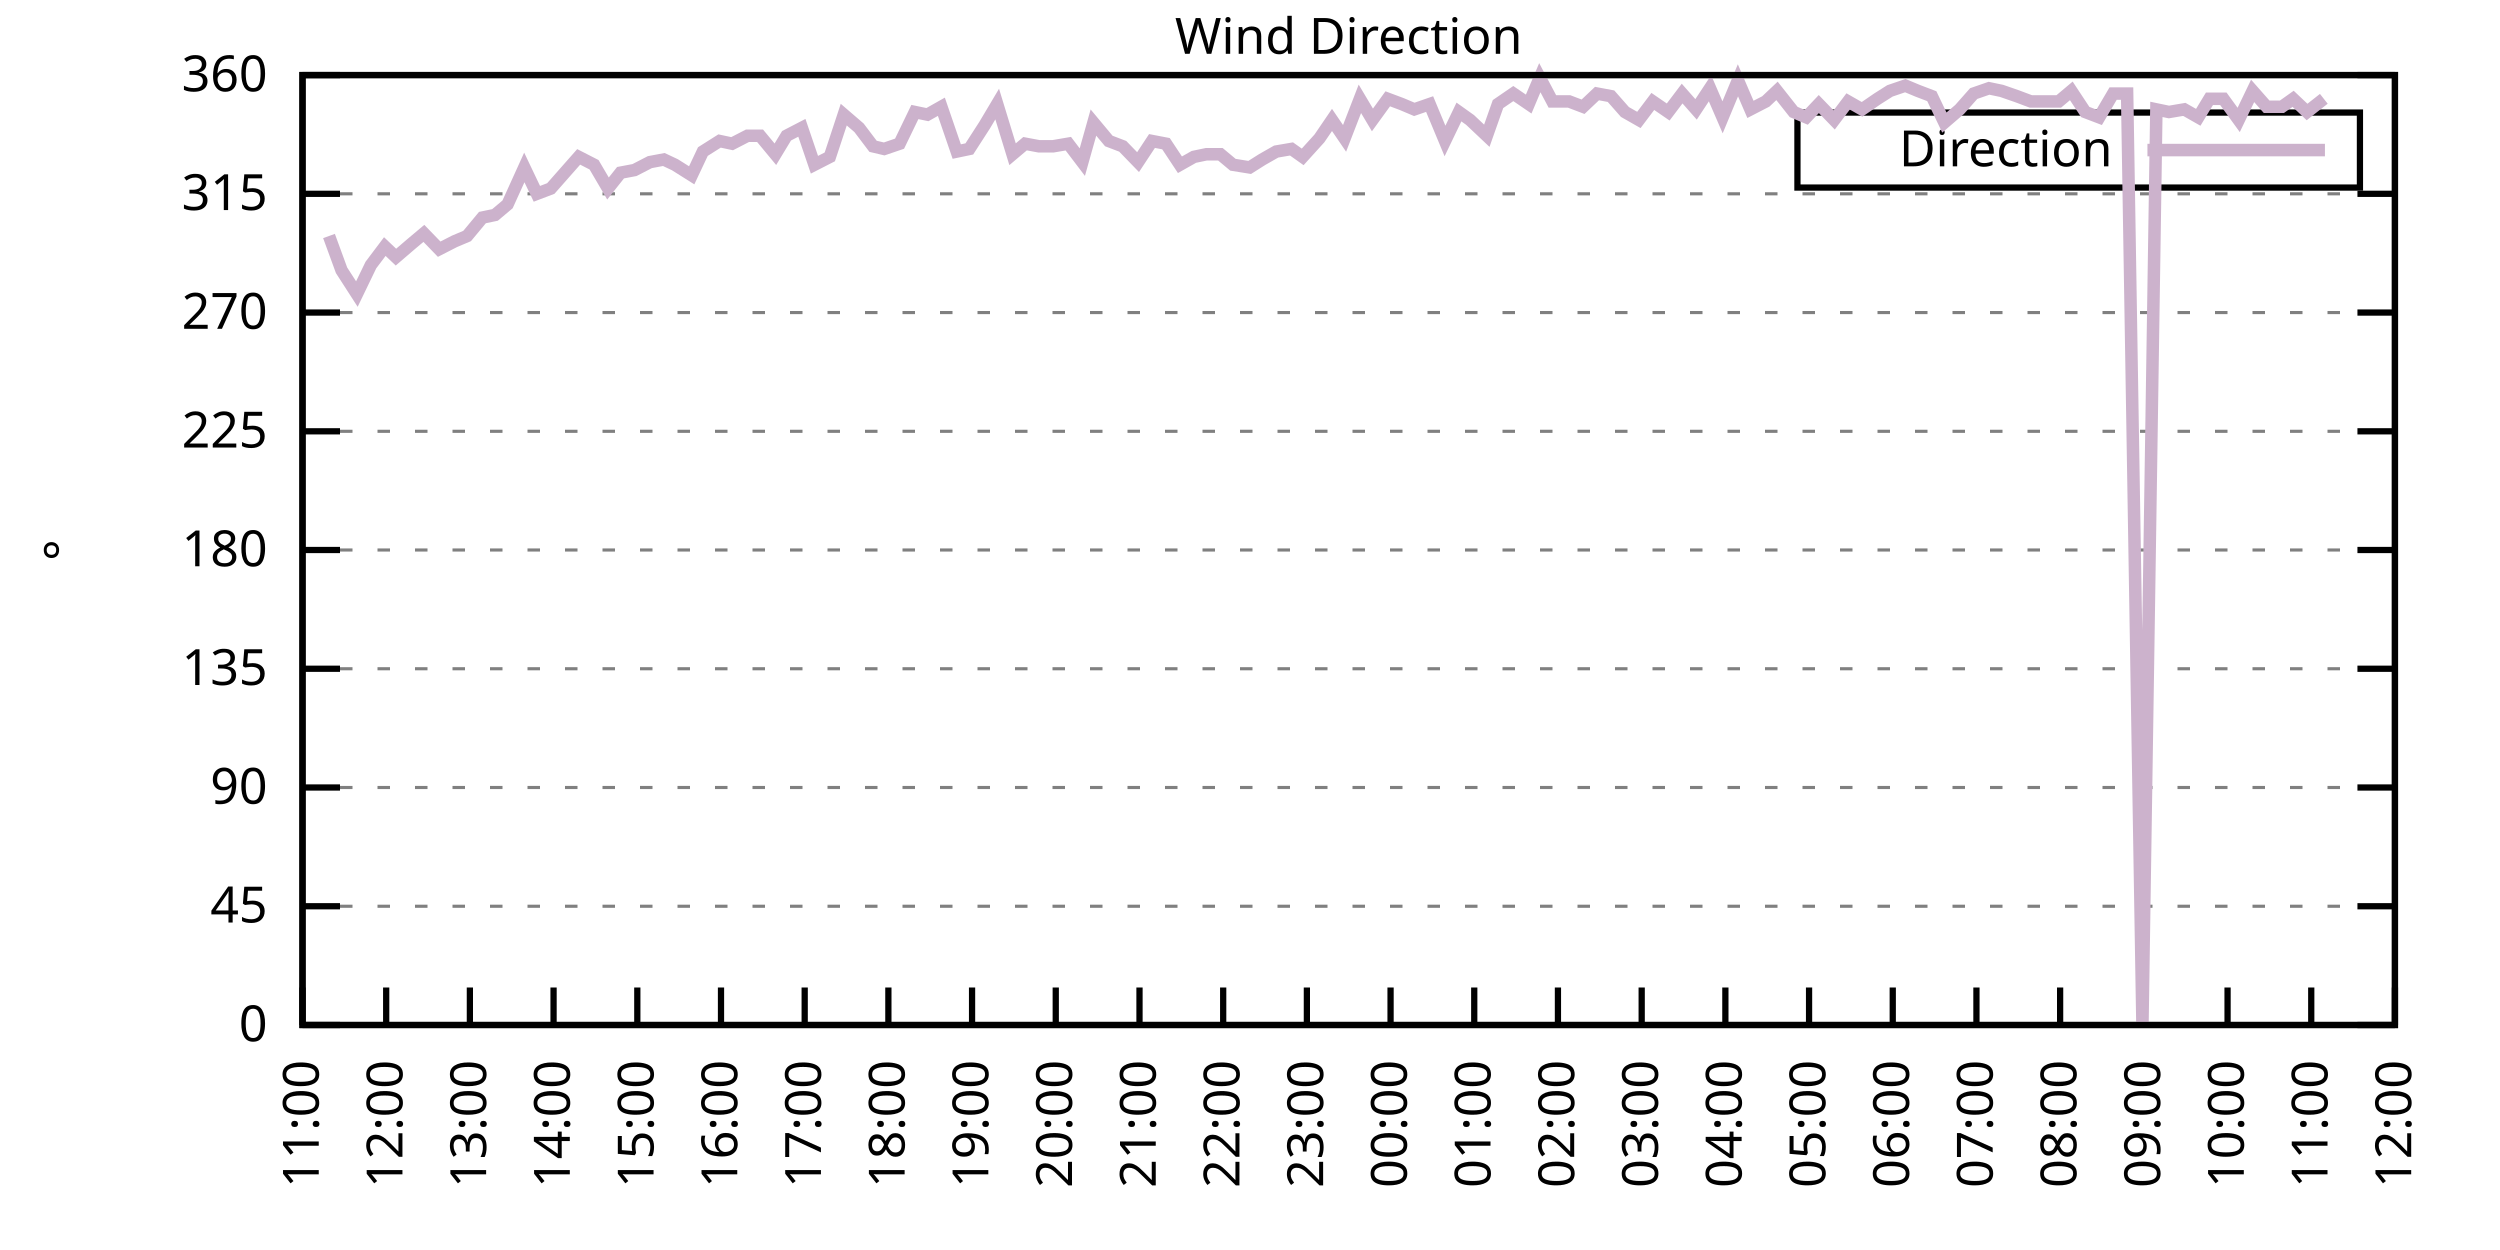
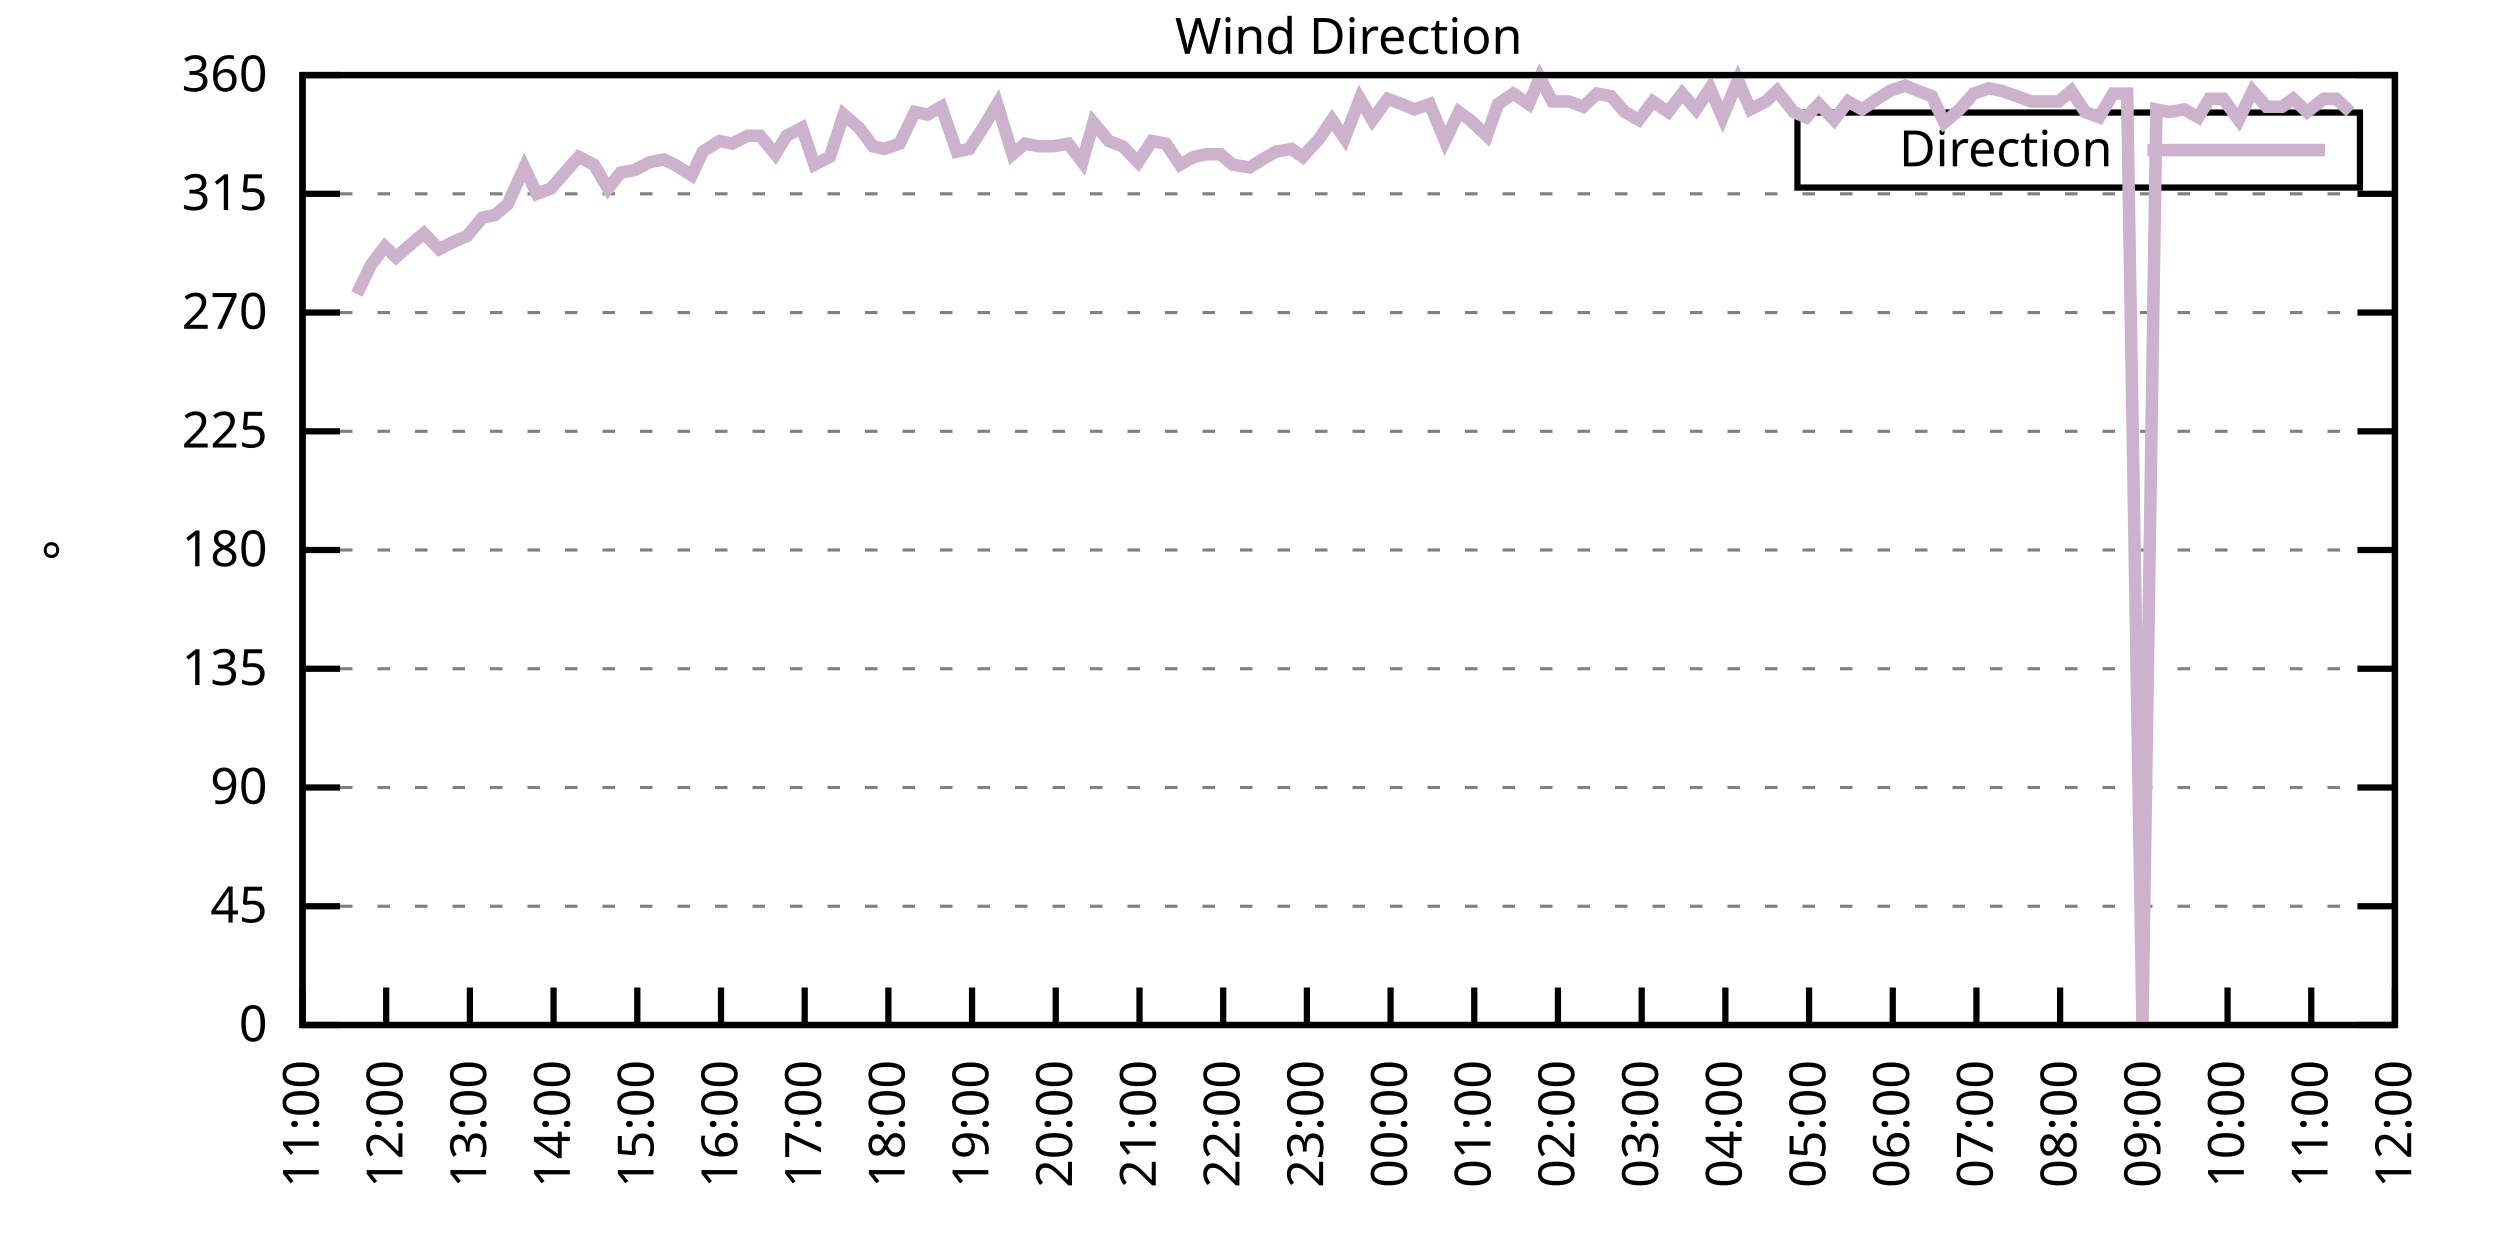
<svg xmlns="http://www.w3.org/2000/svg" xmlns:xlink="http://www.w3.org/1999/xlink" width="400" height="200" viewBox="0 0 400 200">
  <g id="gnuplot_canvas">
    <rect x="0" y="0" width="400" height="200" fill="none" />
    <defs>
      <circle id="gpDot" r="0.5" stroke-width="0.5" stroke="currentColor" />
      <path id="gpPt0" stroke-width="0.333" stroke="currentColor" d="M-1,0 h2 M0,-1 v2" />
      <path id="gpPt1" stroke-width="0.333" stroke="currentColor" d="M-1,-1 L1,1 M1,-1 L-1,1" />
      <path id="gpPt2" stroke-width="0.333" stroke="currentColor" d="M-1,0 L1,0 M0,-1 L0,1 M-1,-1 L1,1 M-1,1 L1,-1" />
      <rect id="gpPt3" stroke-width="0.333" stroke="currentColor" x="-1" y="-1" width="2" height="2" />
      <rect id="gpPt4" stroke-width="0.333" stroke="currentColor" fill="currentColor" x="-1" y="-1" width="2" height="2" />
      <circle id="gpPt5" stroke-width="0.333" stroke="currentColor" cx="0" cy="0" r="1" />
      <use xlink:href="#gpPt5" id="gpPt6" fill="currentColor" stroke="none" />
      <path id="gpPt7" stroke-width="0.333" stroke="currentColor" d="M0,-1.33 L-1.33,0.67 L1.33,0.67 z" />
      <use xlink:href="#gpPt7" id="gpPt8" fill="currentColor" stroke="none" />
      <use xlink:href="#gpPt7" id="gpPt9" stroke="currentColor" transform="rotate(180)" />
      <use xlink:href="#gpPt9" id="gpPt10" fill="currentColor" stroke="none" />
      <use xlink:href="#gpPt3" id="gpPt11" stroke="currentColor" transform="rotate(45)" />
      <use xlink:href="#gpPt11" id="gpPt12" fill="currentColor" stroke="none" />
      <path id="gpPt13" stroke-width="0.333" stroke="currentColor" d="M0,1.330 L1.265,0.411 L0.782,-1.067 L-0.782,-1.076 L-1.265,0.411 z" />
      <use xlink:href="#gpPt13" id="gpPt14" fill="currentColor" stroke="none" />
      <filter id="textbox" filterUnits="objectBoundingBox" x="0" y="0" height="1" width="1">
        <feFlood flood-color="white" flood-opacity="1" result="bgnd" />
        <feComposite in="SourceGraphic" in2="bgnd" operator="atop" />
      </filter>
      <filter id="greybox" filterUnits="objectBoundingBox" x="0" y="0" height="1" width="1">
        <feFlood flood-color="lightgrey" flood-opacity="1" result="grey" />
        <feComposite in="SourceGraphic" in2="grey" operator="atop" />
      </filter>
    </defs>
    <g fill="none" color="white" stroke="currentColor" stroke-width="1.00" stroke-linecap="butt" stroke-linejoin="miter">
</g>
    <g fill="none" color="black" stroke="currentColor" stroke-width="1.00" stroke-linecap="butt" stroke-linejoin="miter">
      <g stroke="none" shape-rendering="crispEdges">
        <polygon fill="rgb(255, 255, 255)" points="48.40,164.00 383.18,164.00 383.18,12.02 48.40,12.02 " />
      </g>
    </g>
    <g fill="none" color="black" stroke="currentColor" stroke-width="1.00" stroke-linecap="butt" stroke-linejoin="miter">
</g>
    <g fill="none" color="black" stroke="black" stroke-width="0.50" stroke-linecap="butt" stroke-linejoin="miter">
</g>
    <g fill="none" color="gray" stroke="currentColor" stroke-width="0.50" stroke-linecap="butt" stroke-linejoin="miter">
      <path stroke="gray" stroke-dasharray="2,4" class="gridline" d="M48.40,164.00 L383.19,164.00  " />
    </g>
    <g fill="none" color="gray" stroke="gray" stroke-width="1.00" stroke-linecap="butt" stroke-linejoin="miter">
</g>
    <g fill="none" color="black" stroke="currentColor" stroke-width="1.00" stroke-linecap="butt" stroke-linejoin="miter">
      <path stroke="black" d="M48.40,164.00 L54.40,164.00 M383.19,164.00 L377.19,164.00  " />
      <g transform="translate(42.80,166.60)" stroke="none" fill="black" font-family="Sans" font-size="8.00" text-anchor="end">
        <text>
          <tspan font-family="Sans"> 0</tspan>
        </text>
      </g>
    </g>
    <g fill="none" color="black" stroke="currentColor" stroke-width="1.00" stroke-linecap="butt" stroke-linejoin="miter">
</g>
    <g fill="none" color="black" stroke="black" stroke-width="0.50" stroke-linecap="butt" stroke-linejoin="miter">
</g>
    <g fill="none" color="gray" stroke="currentColor" stroke-width="0.50" stroke-linecap="butt" stroke-linejoin="miter">
      <path stroke="gray" stroke-dasharray="2,4" class="gridline" d="M48.40,145.00 L383.19,145.00  " />
    </g>
    <g fill="none" color="gray" stroke="gray" stroke-width="1.00" stroke-linecap="butt" stroke-linejoin="miter">
</g>
    <g fill="none" color="black" stroke="currentColor" stroke-width="1.00" stroke-linecap="butt" stroke-linejoin="miter">
      <path stroke="black" d="M48.40,145.00 L54.40,145.00 M383.19,145.00 L377.19,145.00  " />
      <g transform="translate(42.80,147.60)" stroke="none" fill="black" font-family="Sans" font-size="8.00" text-anchor="end">
        <text>
          <tspan font-family="Sans"> 45</tspan>
        </text>
      </g>
    </g>
    <g fill="none" color="black" stroke="currentColor" stroke-width="1.00" stroke-linecap="butt" stroke-linejoin="miter">
</g>
    <g fill="none" color="black" stroke="black" stroke-width="0.50" stroke-linecap="butt" stroke-linejoin="miter">
</g>
    <g fill="none" color="gray" stroke="currentColor" stroke-width="0.50" stroke-linecap="butt" stroke-linejoin="miter">
      <path stroke="gray" stroke-dasharray="2,4" class="gridline" d="M48.40,126.00 L383.19,126.00  " />
    </g>
    <g fill="none" color="gray" stroke="gray" stroke-width="1.00" stroke-linecap="butt" stroke-linejoin="miter">
</g>
    <g fill="none" color="black" stroke="currentColor" stroke-width="1.00" stroke-linecap="butt" stroke-linejoin="miter">
      <path stroke="black" d="M48.40,126.00 L54.40,126.00 M383.19,126.00 L377.19,126.00  " />
      <g transform="translate(42.80,128.60)" stroke="none" fill="black" font-family="Sans" font-size="8.00" text-anchor="end">
        <text>
          <tspan font-family="Sans"> 90</tspan>
        </text>
      </g>
    </g>
    <g fill="none" color="black" stroke="currentColor" stroke-width="1.00" stroke-linecap="butt" stroke-linejoin="miter">
</g>
    <g fill="none" color="black" stroke="black" stroke-width="0.50" stroke-linecap="butt" stroke-linejoin="miter">
</g>
    <g fill="none" color="gray" stroke="currentColor" stroke-width="0.50" stroke-linecap="butt" stroke-linejoin="miter">
      <path stroke="gray" stroke-dasharray="2,4" class="gridline" d="M48.40,107.00 L383.19,107.00  " />
    </g>
    <g fill="none" color="gray" stroke="gray" stroke-width="1.00" stroke-linecap="butt" stroke-linejoin="miter">
</g>
    <g fill="none" color="black" stroke="currentColor" stroke-width="1.00" stroke-linecap="butt" stroke-linejoin="miter">
      <path stroke="black" d="M48.40,107.00 L54.40,107.00 M383.19,107.00 L377.19,107.00  " />
      <g transform="translate(42.80,109.60)" stroke="none" fill="black" font-family="Sans" font-size="8.00" text-anchor="end">
        <text>
          <tspan font-family="Sans"> 135</tspan>
        </text>
      </g>
    </g>
    <g fill="none" color="black" stroke="currentColor" stroke-width="1.00" stroke-linecap="butt" stroke-linejoin="miter">
</g>
    <g fill="none" color="black" stroke="black" stroke-width="0.50" stroke-linecap="butt" stroke-linejoin="miter">
</g>
    <g fill="none" color="gray" stroke="currentColor" stroke-width="0.50" stroke-linecap="butt" stroke-linejoin="miter">
      <path stroke="gray" stroke-dasharray="2,4" class="gridline" d="M48.40,88.00 L383.19,88.00  " />
    </g>
    <g fill="none" color="gray" stroke="gray" stroke-width="1.00" stroke-linecap="butt" stroke-linejoin="miter">
</g>
    <g fill="none" color="black" stroke="currentColor" stroke-width="1.00" stroke-linecap="butt" stroke-linejoin="miter">
      <path stroke="black" d="M48.40,88.00 L54.40,88.00 M383.19,88.00 L377.19,88.00  " />
      <g transform="translate(42.80,90.60)" stroke="none" fill="black" font-family="Sans" font-size="8.00" text-anchor="end">
        <text>
          <tspan font-family="Sans"> 180</tspan>
        </text>
      </g>
    </g>
    <g fill="none" color="black" stroke="currentColor" stroke-width="1.00" stroke-linecap="butt" stroke-linejoin="miter">
</g>
    <g fill="none" color="black" stroke="black" stroke-width="0.50" stroke-linecap="butt" stroke-linejoin="miter">
</g>
    <g fill="none" color="gray" stroke="currentColor" stroke-width="0.50" stroke-linecap="butt" stroke-linejoin="miter">
      <path stroke="gray" stroke-dasharray="2,4" class="gridline" d="M48.40,69.01 L383.19,69.01  " />
    </g>
    <g fill="none" color="gray" stroke="gray" stroke-width="1.00" stroke-linecap="butt" stroke-linejoin="miter">
</g>
    <g fill="none" color="black" stroke="currentColor" stroke-width="1.00" stroke-linecap="butt" stroke-linejoin="miter">
      <path stroke="black" d="M48.40,69.01 L54.40,69.01 M383.19,69.01 L377.19,69.01  " />
      <g transform="translate(42.80,71.61)" stroke="none" fill="black" font-family="Sans" font-size="8.00" text-anchor="end">
        <text>
          <tspan font-family="Sans"> 225</tspan>
        </text>
      </g>
    </g>
    <g fill="none" color="black" stroke="currentColor" stroke-width="1.00" stroke-linecap="butt" stroke-linejoin="miter">
</g>
    <g fill="none" color="black" stroke="black" stroke-width="0.50" stroke-linecap="butt" stroke-linejoin="miter">
</g>
    <g fill="none" color="gray" stroke="currentColor" stroke-width="0.50" stroke-linecap="butt" stroke-linejoin="miter">
      <path stroke="gray" stroke-dasharray="2,4" class="gridline" d="M48.40,50.01 L383.19,50.01  " />
    </g>
    <g fill="none" color="gray" stroke="gray" stroke-width="1.00" stroke-linecap="butt" stroke-linejoin="miter">
</g>
    <g fill="none" color="black" stroke="currentColor" stroke-width="1.00" stroke-linecap="butt" stroke-linejoin="miter">
      <path stroke="black" d="M48.40,50.01 L54.40,50.01 M383.19,50.01 L377.19,50.01  " />
      <g transform="translate(42.80,52.61)" stroke="none" fill="black" font-family="Sans" font-size="8.00" text-anchor="end">
        <text>
          <tspan font-family="Sans"> 270</tspan>
        </text>
      </g>
    </g>
    <g fill="none" color="black" stroke="currentColor" stroke-width="1.00" stroke-linecap="butt" stroke-linejoin="miter">
</g>
    <g fill="none" color="black" stroke="black" stroke-width="0.50" stroke-linecap="butt" stroke-linejoin="miter">
</g>
    <g fill="none" color="gray" stroke="currentColor" stroke-width="0.50" stroke-linecap="butt" stroke-linejoin="miter">
      <path stroke="gray" stroke-dasharray="2,4" class="gridline" d="M48.40,31.01 L383.19,31.01  " />
    </g>
    <g fill="none" color="gray" stroke="gray" stroke-width="1.00" stroke-linecap="butt" stroke-linejoin="miter">
</g>
    <g fill="none" color="black" stroke="currentColor" stroke-width="1.00" stroke-linecap="butt" stroke-linejoin="miter">
      <path stroke="black" d="M48.40,31.01 L54.40,31.01 M383.19,31.01 L377.19,31.01  " />
      <g transform="translate(42.80,33.61)" stroke="none" fill="black" font-family="Sans" font-size="8.00" text-anchor="end">
        <text>
          <tspan font-family="Sans"> 315</tspan>
        </text>
      </g>
    </g>
    <g fill="none" color="black" stroke="currentColor" stroke-width="1.00" stroke-linecap="butt" stroke-linejoin="miter">
</g>
    <g fill="none" color="black" stroke="black" stroke-width="0.50" stroke-linecap="butt" stroke-linejoin="miter">
</g>
    <g fill="none" color="gray" stroke="currentColor" stroke-width="0.50" stroke-linecap="butt" stroke-linejoin="miter">
      <path stroke="gray" stroke-dasharray="2,4" class="gridline" d="M48.40,12.01 L383.19,12.01  " />
    </g>
    <g fill="none" color="gray" stroke="gray" stroke-width="1.00" stroke-linecap="butt" stroke-linejoin="miter">
</g>
    <g fill="none" color="black" stroke="currentColor" stroke-width="1.00" stroke-linecap="butt" stroke-linejoin="miter">
      <path stroke="black" d="M48.40,12.01 L54.40,12.01 M383.19,12.01 L377.19,12.01  " />
      <g transform="translate(42.80,14.61)" stroke="none" fill="black" font-family="Sans" font-size="8.00" text-anchor="end">
        <text>
          <tspan font-family="Sans"> 360</tspan>
        </text>
      </g>
    </g>
    <g fill="none" color="black" stroke="currentColor" stroke-width="1.00" stroke-linecap="butt" stroke-linejoin="miter">
      <path stroke="black" d="M48.40,164.00 L48.40,158.00  " />
      <g transform="translate(51.00,169.60) rotate(270.00)" stroke="none" fill="black" font-family="Sans" font-size="8.00" text-anchor="end">
        <text>
          <tspan font-family="Sans">11:00</tspan>
        </text>
      </g>
    </g>
    <g fill="none" color="black" stroke="currentColor" stroke-width="1.00" stroke-linecap="butt" stroke-linejoin="miter">
      <path stroke="black" d="M61.79,164.00 L61.79,158.00  " />
      <g transform="translate(64.39,169.60) rotate(270.00)" stroke="none" fill="black" font-family="Sans" font-size="8.00" text-anchor="end">
        <text>
          <tspan font-family="Sans">12:00</tspan>
        </text>
      </g>
    </g>
    <g fill="none" color="black" stroke="currentColor" stroke-width="1.00" stroke-linecap="butt" stroke-linejoin="miter">
      <path stroke="black" d="M75.18,164.00 L75.18,158.00  " />
      <g transform="translate(77.78,169.60) rotate(270.00)" stroke="none" fill="black" font-family="Sans" font-size="8.00" text-anchor="end">
        <text>
          <tspan font-family="Sans">13:00</tspan>
        </text>
      </g>
    </g>
    <g fill="none" color="black" stroke="currentColor" stroke-width="1.00" stroke-linecap="butt" stroke-linejoin="miter">
      <path stroke="black" d="M88.57,164.00 L88.57,158.00  " />
      <g transform="translate(91.17,169.60) rotate(270.00)" stroke="none" fill="black" font-family="Sans" font-size="8.00" text-anchor="end">
        <text>
          <tspan font-family="Sans">14:00</tspan>
        </text>
      </g>
    </g>
    <g fill="none" color="black" stroke="currentColor" stroke-width="1.00" stroke-linecap="butt" stroke-linejoin="miter">
      <path stroke="black" d="M101.97,164.00 L101.97,158.00  " />
      <g transform="translate(104.57,169.60) rotate(270.00)" stroke="none" fill="black" font-family="Sans" font-size="8.00" text-anchor="end">
        <text>
          <tspan font-family="Sans">15:00</tspan>
        </text>
      </g>
    </g>
    <g fill="none" color="black" stroke="currentColor" stroke-width="1.00" stroke-linecap="butt" stroke-linejoin="miter">
      <path stroke="black" d="M115.36,164.00 L115.36,158.00  " />
      <g transform="translate(117.96,169.60) rotate(270.00)" stroke="none" fill="black" font-family="Sans" font-size="8.00" text-anchor="end">
        <text>
          <tspan font-family="Sans">16:00</tspan>
        </text>
      </g>
    </g>
    <g fill="none" color="black" stroke="currentColor" stroke-width="1.00" stroke-linecap="butt" stroke-linejoin="miter">
      <path stroke="black" d="M128.75,164.00 L128.75,158.00  " />
      <g transform="translate(131.35,169.60) rotate(270.00)" stroke="none" fill="black" font-family="Sans" font-size="8.00" text-anchor="end">
        <text>
          <tspan font-family="Sans">17:00</tspan>
        </text>
      </g>
    </g>
    <g fill="none" color="black" stroke="currentColor" stroke-width="1.00" stroke-linecap="butt" stroke-linejoin="miter">
      <path stroke="black" d="M142.14,164.00 L142.14,158.00  " />
      <g transform="translate(144.74,169.60) rotate(270.00)" stroke="none" fill="black" font-family="Sans" font-size="8.00" text-anchor="end">
        <text>
          <tspan font-family="Sans">18:00</tspan>
        </text>
      </g>
    </g>
    <g fill="none" color="black" stroke="currentColor" stroke-width="1.00" stroke-linecap="butt" stroke-linejoin="miter">
      <path stroke="black" d="M155.53,164.00 L155.53,158.00  " />
      <g transform="translate(158.13,169.60) rotate(270.00)" stroke="none" fill="black" font-family="Sans" font-size="8.00" text-anchor="end">
        <text>
          <tspan font-family="Sans">19:00</tspan>
        </text>
      </g>
    </g>
    <g fill="none" color="black" stroke="currentColor" stroke-width="1.00" stroke-linecap="butt" stroke-linejoin="miter">
      <path stroke="black" d="M168.92,164.00 L168.92,158.00  " />
      <g transform="translate(171.52,169.60) rotate(270.00)" stroke="none" fill="black" font-family="Sans" font-size="8.00" text-anchor="end">
        <text>
          <tspan font-family="Sans">20:00</tspan>
        </text>
      </g>
    </g>
    <g fill="none" color="black" stroke="currentColor" stroke-width="1.00" stroke-linecap="butt" stroke-linejoin="miter">
      <path stroke="black" d="M182.32,164.00 L182.32,158.00  " />
      <g transform="translate(184.92,169.60) rotate(270.00)" stroke="none" fill="black" font-family="Sans" font-size="8.00" text-anchor="end">
        <text>
          <tspan font-family="Sans">21:00</tspan>
        </text>
      </g>
    </g>
    <g fill="none" color="black" stroke="currentColor" stroke-width="1.00" stroke-linecap="butt" stroke-linejoin="miter">
      <path stroke="black" d="M195.71,164.00 L195.71,158.00  " />
      <g transform="translate(198.31,169.60) rotate(270.00)" stroke="none" fill="black" font-family="Sans" font-size="8.00" text-anchor="end">
        <text>
          <tspan font-family="Sans">22:00</tspan>
        </text>
      </g>
    </g>
    <g fill="none" color="black" stroke="currentColor" stroke-width="1.00" stroke-linecap="butt" stroke-linejoin="miter">
      <path stroke="black" d="M209.10,164.00 L209.10,158.00  " />
      <g transform="translate(211.70,169.60) rotate(270.00)" stroke="none" fill="black" font-family="Sans" font-size="8.00" text-anchor="end">
        <text>
          <tspan font-family="Sans">23:00</tspan>
        </text>
      </g>
    </g>
    <g fill="none" color="black" stroke="currentColor" stroke-width="1.00" stroke-linecap="butt" stroke-linejoin="miter">
      <path stroke="black" d="M222.49,164.00 L222.49,158.00  " />
      <g transform="translate(225.09,169.60) rotate(270.00)" stroke="none" fill="black" font-family="Sans" font-size="8.00" text-anchor="end">
        <text>
          <tspan font-family="Sans">00:00</tspan>
        </text>
      </g>
    </g>
    <g fill="none" color="black" stroke="currentColor" stroke-width="1.00" stroke-linecap="butt" stroke-linejoin="miter">
      <path stroke="black" d="M235.88,164.00 L235.88,158.00  " />
      <g transform="translate(238.48,169.60) rotate(270.00)" stroke="none" fill="black" font-family="Sans" font-size="8.00" text-anchor="end">
        <text>
          <tspan font-family="Sans">01:00</tspan>
        </text>
      </g>
    </g>
    <g fill="none" color="black" stroke="currentColor" stroke-width="1.00" stroke-linecap="butt" stroke-linejoin="miter">
      <path stroke="black" d="M249.27,164.00 L249.27,158.00  " />
      <g transform="translate(251.87,169.60) rotate(270.00)" stroke="none" fill="black" font-family="Sans" font-size="8.00" text-anchor="end">
        <text>
          <tspan font-family="Sans">02:00</tspan>
        </text>
      </g>
    </g>
    <g fill="none" color="black" stroke="currentColor" stroke-width="1.00" stroke-linecap="butt" stroke-linejoin="miter">
      <path stroke="black" d="M262.67,164.00 L262.67,158.00  " />
      <g transform="translate(265.27,169.60) rotate(270.00)" stroke="none" fill="black" font-family="Sans" font-size="8.00" text-anchor="end">
        <text>
          <tspan font-family="Sans">03:00</tspan>
        </text>
      </g>
    </g>
    <g fill="none" color="black" stroke="currentColor" stroke-width="1.00" stroke-linecap="butt" stroke-linejoin="miter">
      <path stroke="black" d="M276.06,164.00 L276.06,158.00  " />
      <g transform="translate(278.66,169.60) rotate(270.00)" stroke="none" fill="black" font-family="Sans" font-size="8.00" text-anchor="end">
        <text>
          <tspan font-family="Sans">04:00</tspan>
        </text>
      </g>
    </g>
    <g fill="none" color="black" stroke="currentColor" stroke-width="1.00" stroke-linecap="butt" stroke-linejoin="miter">
      <path stroke="black" d="M289.45,164.00 L289.45,158.00  " />
      <g transform="translate(292.05,169.60) rotate(270.00)" stroke="none" fill="black" font-family="Sans" font-size="8.00" text-anchor="end">
        <text>
          <tspan font-family="Sans">05:00</tspan>
        </text>
      </g>
    </g>
    <g fill="none" color="black" stroke="currentColor" stroke-width="1.00" stroke-linecap="butt" stroke-linejoin="miter">
      <path stroke="black" d="M302.84,164.00 L302.84,158.00  " />
      <g transform="translate(305.44,169.60) rotate(270.00)" stroke="none" fill="black" font-family="Sans" font-size="8.00" text-anchor="end">
        <text>
          <tspan font-family="Sans">06:00</tspan>
        </text>
      </g>
    </g>
    <g fill="none" color="black" stroke="currentColor" stroke-width="1.00" stroke-linecap="butt" stroke-linejoin="miter">
      <path stroke="black" d="M316.23,164.00 L316.23,158.00  " />
      <g transform="translate(318.83,169.60) rotate(270.00)" stroke="none" fill="black" font-family="Sans" font-size="8.00" text-anchor="end">
        <text>
          <tspan font-family="Sans">07:00</tspan>
        </text>
      </g>
    </g>
    <g fill="none" color="black" stroke="currentColor" stroke-width="1.00" stroke-linecap="butt" stroke-linejoin="miter">
      <path stroke="black" d="M329.62,164.00 L329.62,158.00  " />
      <g transform="translate(332.22,169.60) rotate(270.00)" stroke="none" fill="black" font-family="Sans" font-size="8.00" text-anchor="end">
        <text>
          <tspan font-family="Sans">08:00</tspan>
        </text>
      </g>
    </g>
    <g fill="none" color="black" stroke="currentColor" stroke-width="1.00" stroke-linecap="butt" stroke-linejoin="miter">
      <path stroke="black" d="M343.02,164.00 L343.02,158.00  " />
      <g transform="translate(345.62,169.60) rotate(270.00)" stroke="none" fill="black" font-family="Sans" font-size="8.00" text-anchor="end">
        <text>
          <tspan font-family="Sans">09:00</tspan>
        </text>
      </g>
    </g>
    <g fill="none" color="black" stroke="currentColor" stroke-width="1.00" stroke-linecap="butt" stroke-linejoin="miter">
      <path stroke="black" d="M356.41,164.00 L356.41,158.00  " />
      <g transform="translate(359.01,169.60) rotate(270.00)" stroke="none" fill="black" font-family="Sans" font-size="8.00" text-anchor="end">
        <text>
          <tspan font-family="Sans">10:00</tspan>
        </text>
      </g>
    </g>
    <g fill="none" color="black" stroke="currentColor" stroke-width="1.00" stroke-linecap="butt" stroke-linejoin="miter">
      <path stroke="black" d="M369.80,164.00 L369.80,158.00  " />
      <g transform="translate(372.40,169.60) rotate(270.00)" stroke="none" fill="black" font-family="Sans" font-size="8.00" text-anchor="end">
        <text>
          <tspan font-family="Sans">11:00</tspan>
        </text>
      </g>
    </g>
    <g fill="none" color="black" stroke="currentColor" stroke-width="1.00" stroke-linecap="butt" stroke-linejoin="miter">
      <path stroke="black" d="M383.19,164.00 L383.19,158.00  " />
      <g transform="translate(385.79,169.60) rotate(270.00)" stroke="none" fill="black" font-family="Sans" font-size="8.00" text-anchor="end">
        <text>
          <tspan font-family="Sans">12:00</tspan>
        </text>
      </g>
    </g>
    <g fill="none" color="black" stroke="currentColor" stroke-width="1.00" stroke-linecap="butt" stroke-linejoin="miter">
</g>
    <g fill="none" color="black" stroke="currentColor" stroke-width="1.00" stroke-linecap="butt" stroke-linejoin="miter">
      <path stroke="black" d="M48.40,12.01 L48.40,164.00 L383.19,164.00 L383.19,12.01 L48.40,12.01 Z  " />
    </g>
    <g fill="none" color="black" stroke="currentColor" stroke-width="1.00" stroke-linecap="butt" stroke-linejoin="miter">
</g>
    <g fill="none" color="black" stroke="currentColor" stroke-width="1.00" stroke-linecap="butt" stroke-linejoin="miter">
      <path stroke="black" d="M287.59,30.01 L287.59,18.01 L377.59,18.01 L377.59,30.01 L287.59,30.01 Z  " />
    </g>
    <g id="Wind_direction_plot_1">
      <g fill="none" color="white" stroke="black" stroke-width="2.00" stroke-linecap="butt" stroke-linejoin="miter">
</g>
      <g fill="none" color="black" stroke="currentColor" stroke-width="2.00" stroke-linecap="butt" stroke-linejoin="miter">
        <g transform="translate(337.99,26.61)" stroke="none" fill="black" font-family="Sans" font-size="8.00" text-anchor="end">
          <text>
            <tspan font-family="Sans">Direction</tspan>
          </text>
        </g>
      </g>
      <g fill="none" color="black" stroke="currentColor" stroke-width="2.00" stroke-linecap="butt" stroke-linejoin="miter">
-         <path stroke="rgb(204, 178, 204)" d="M343.59,24.01 L371.99,24.01 M52.64,37.76 L54.65,43.25 L57.10,47.05 L59.34,42.41 L61.57,39.45 L63.35,41.14   L65.81,39.03 L67.82,37.34 L70.27,39.87 L72.73,38.61 L74.74,37.76 L77.19,34.81 L79.20,34.39 L81.21,32.70   L83.89,26.79 L85.90,31.01 L88.13,30.16 L90.36,27.63 L92.59,25.10 L95.05,26.36 L97.28,30.16 L99.29,27.63   L101.52,27.21 L103.98,25.94 L106.21,25.52 L107.99,26.36 L110.67,28.05 L112.46,24.25 L115.13,22.56 L117.14,22.99   L119.60,21.72 L121.61,21.72 L124.06,24.68 L125.85,21.72 L128.30,20.45 L130.31,26.36 L132.77,25.10 L135.00,18.34   L137.45,20.45 L139.69,23.41 L141.47,23.83 L143.93,22.99 L146.38,17.92 L148.39,18.34 L150.62,17.08 L153.08,24.25   L155.09,23.83 L157.54,20.03 L159.55,16.65 L162.01,24.68 L164.01,22.99 L166.25,23.41 L168.48,23.41 L170.93,22.99   L173.17,25.94 L174.95,19.61 L177.41,22.56 L179.64,23.41 L182.09,25.94 L184.32,22.56 L186.56,22.99 L188.79,26.36   L191.02,25.10 L193.03,24.68 L195.26,24.68 L197.27,26.36 L199.95,26.79 L201.96,25.52 L204.19,24.25 L206.64,23.83   L208.43,25.10 L211.11,22.14 L213.12,19.19 L215.13,22.14 L217.58,15.81 L219.59,19.19 L222.04,15.81 L224.28,16.65   L226.29,17.50 L228.74,16.65 L231.20,22.56 L233.43,17.92 L235.21,19.19 L237.89,21.72 L239.68,16.65 L242.13,14.97   L244.59,16.65 L246.37,12.43 L248.38,16.23 L251.06,16.23 L253.29,17.08 L255.52,14.97 L257.76,15.39 L259.99,17.92   L262.22,19.19 L264.45,16.23 L266.91,17.92 L269.14,14.97 L271.37,17.50 L273.60,14.12 L275.61,18.77 L278.07,12.85   L280.07,17.50 L282.53,16.23 L284.32,14.54 L286.99,17.92 L289.00,18.77 L291.01,16.65 L293.47,19.19 L295.70,16.23   L297.93,17.50 L300.39,15.81 L302.39,14.54 L304.85,13.70 L306.86,14.54 L309.09,15.39 L311.10,19.61 L313.55,17.50   L315.79,14.97 L318.24,14.12 L320.25,14.54 L322.70,15.39 L324.94,16.23 L327.17,16.23 L329.40,16.23 L331.41,14.54   L333.64,17.92 L335.87,18.77 L338.10,14.97 L340.34,14.97 L342.79,164.00 L345.02,17.50 L347.03,17.92 L349.49,17.50   L351.72,18.77 L353.51,15.81 L355.74,15.81 L358.19,19.19 L360.42,14.54 L362.66,17.08 L365.11,17.08 L366.90,15.81   L369.13,17.92 L371.81,15.81  " />
+         <path stroke="rgb(204, 178, 204)" d="M343.59,24.01 L371.99,24.01 M57.10,47.05 L59.34,42.41 L61.57,39.45 L63.35,41.14 L65.81,39.03 L67.82,37.34   L70.27,39.87 L72.73,38.61 L74.74,37.76 L77.19,34.81 L79.20,34.39 L81.21,32.70 L83.89,26.79 L85.90,31.01   L88.13,30.16 L90.36,27.63 L92.59,25.10 L95.05,26.36 L97.28,30.16 L99.29,27.63 L101.52,27.21 L103.98,25.94   L106.21,25.52 L107.99,26.36 L110.67,28.05 L112.46,24.25 L115.13,22.56 L117.14,22.99 L119.60,21.72 L121.61,21.72   L124.06,24.68 L125.85,21.72 L128.30,20.45 L130.31,26.36 L132.77,25.10 L135.00,18.34 L137.45,20.45 L139.69,23.41   L141.47,23.83 L143.93,22.99 L146.38,17.92 L148.39,18.34 L150.62,17.08 L153.08,24.25 L155.09,23.83 L157.54,20.03   L159.55,16.65 L162.01,24.68 L164.01,22.99 L166.25,23.41 L168.48,23.41 L170.93,22.99 L173.17,25.94 L174.95,19.61   L177.41,22.56 L179.64,23.41 L182.09,25.94 L184.32,22.56 L186.56,22.99 L188.79,26.36 L191.02,25.10 L193.03,24.68   L195.26,24.68 L197.27,26.36 L199.95,26.79 L201.96,25.52 L204.19,24.25 L206.64,23.83 L208.43,25.10 L211.11,22.14   L213.12,19.19 L215.13,22.14 L217.58,15.81 L219.59,19.19 L222.04,15.81 L224.28,16.65 L226.29,17.50 L228.74,16.65   L231.20,22.56 L233.43,17.92 L235.21,19.19 L237.89,21.72 L239.68,16.65 L242.13,14.97 L244.59,16.65 L246.37,12.43   L248.38,16.23 L251.06,16.23 L253.29,17.08 L255.52,14.97 L257.76,15.39 L259.99,17.92 L262.22,19.19 L264.45,16.23   L266.91,17.92 L269.14,14.97 L271.37,17.50 L273.60,14.12 L275.61,18.77 L278.07,12.85 L280.07,17.50 L282.53,16.23   L284.32,14.54 L286.99,17.92 L289.00,18.77 L291.01,16.65 L293.47,19.19 L295.70,16.23 L297.93,17.50 L300.39,15.81   L302.39,14.54 L304.85,13.70 L306.86,14.54 L309.09,15.39 L311.10,19.61 L313.55,17.50 L315.79,14.97 L318.24,14.12   L320.25,14.54 L322.70,15.39 L324.94,16.23 L327.17,16.23 L329.40,16.23 L331.41,14.54 L333.64,17.92 L335.87,18.77   L338.10,14.97 L340.34,14.97 L342.79,164.00 L345.02,17.50 L347.03,17.92 L349.49,17.50 L351.72,18.77 L353.51,15.81   L355.74,15.81 L358.19,19.19 L360.42,14.54 L362.66,17.08 L365.11,17.08 L366.90,15.81 L369.13,17.92 L371.81,15.81   L373.82,15.81 L376.05,17.92  " />
      </g>
    </g>
    <g fill="none" color="black" stroke="currentColor" stroke-width="2.00" stroke-linecap="butt" stroke-linejoin="miter">
</g>
    <g fill="none" color="black" stroke="black" stroke-width="1.00" stroke-linecap="butt" stroke-linejoin="miter">
</g>
    <g fill="none" color="black" stroke="currentColor" stroke-width="1.00" stroke-linecap="butt" stroke-linejoin="miter">
      <path stroke="black" d="M48.40,12.01 L48.40,164.00 L383.19,164.00 L383.19,12.01 L48.40,12.01 Z  " />
      <g transform="translate(12.80,88.01) rotate(270.00)" stroke="none" fill="black" font-family="Sans" font-size="8.00" text-anchor="middle">
        <text>
          <tspan font-family="Sans">°</tspan>
        </text>
      </g>
    </g>
    <g fill="none" color="black" stroke="currentColor" stroke-width="1.00" stroke-linecap="butt" stroke-linejoin="miter">
</g>
    <g fill="none" color="black" stroke="currentColor" stroke-width="1.00" stroke-linecap="butt" stroke-linejoin="miter">
      <g transform="translate(215.79,8.61)" stroke="none" fill="black" font-family="Sans" font-size="8.00" text-anchor="middle">
        <text>
          <tspan font-family="Sans">Wind Direction</tspan>
        </text>
      </g>
    </g>
    <g fill="none" color="black" stroke="currentColor" stroke-width="1.00" stroke-linecap="butt" stroke-linejoin="miter">
</g>
  </g>
</svg>
